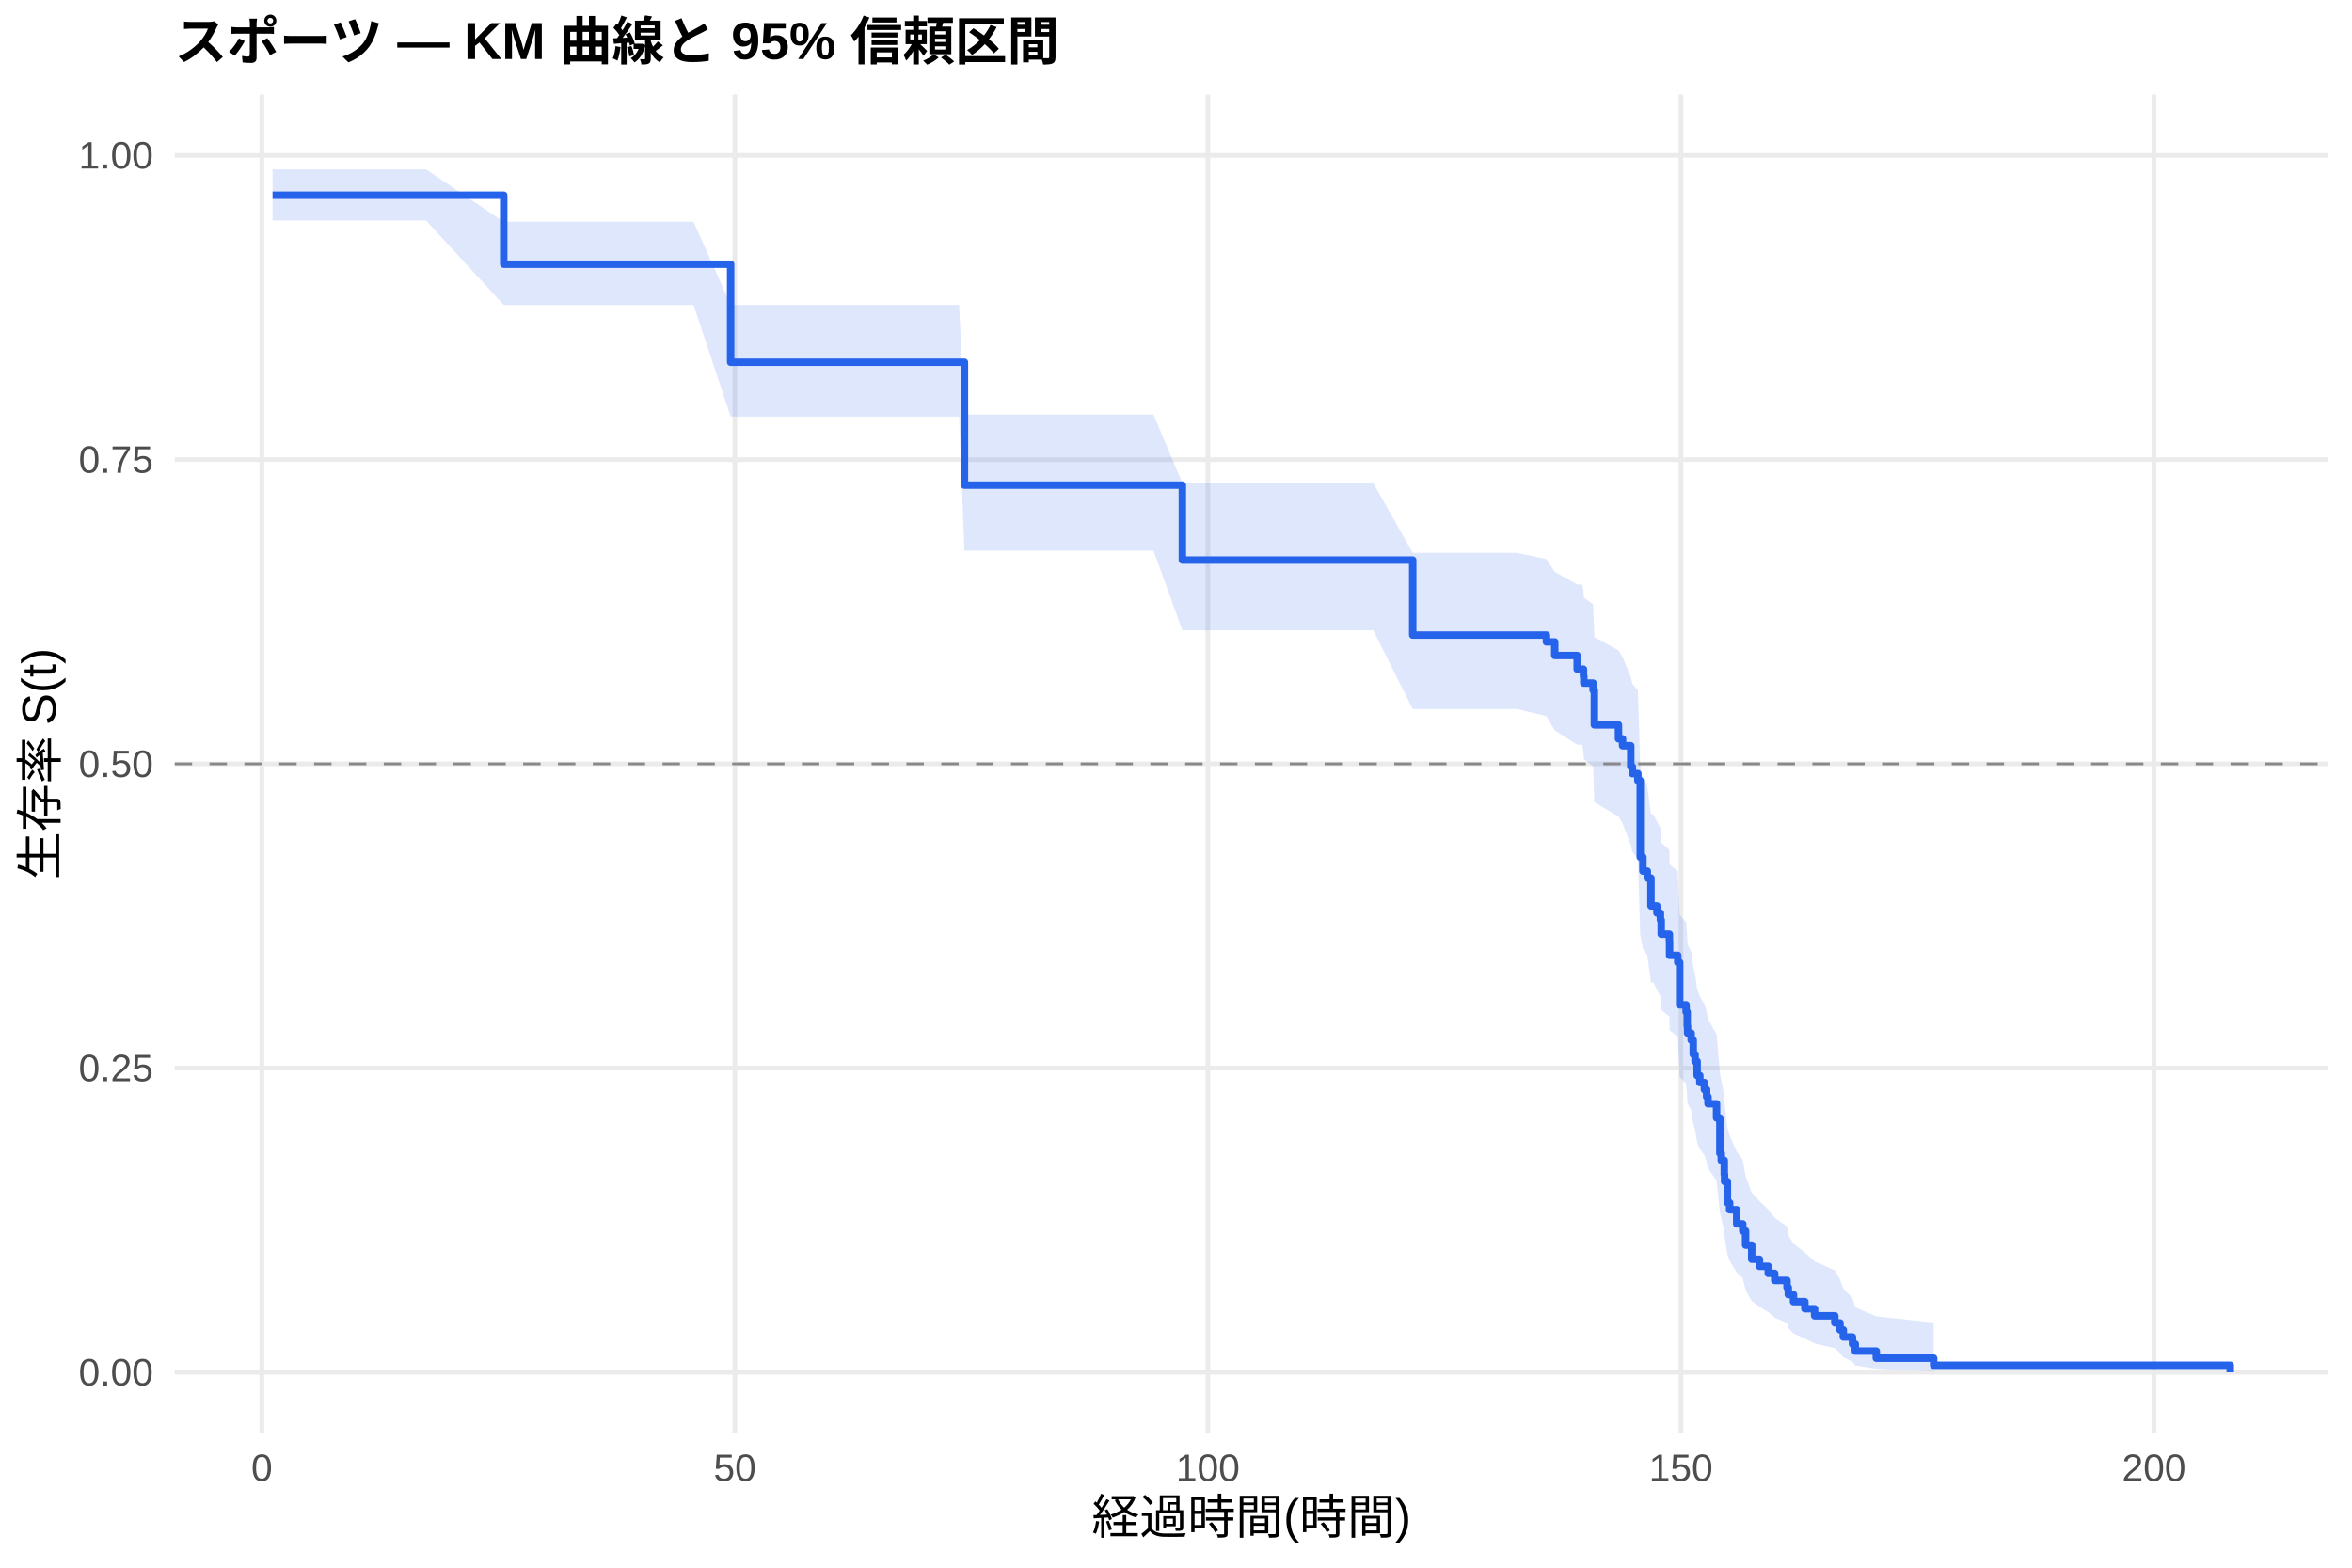
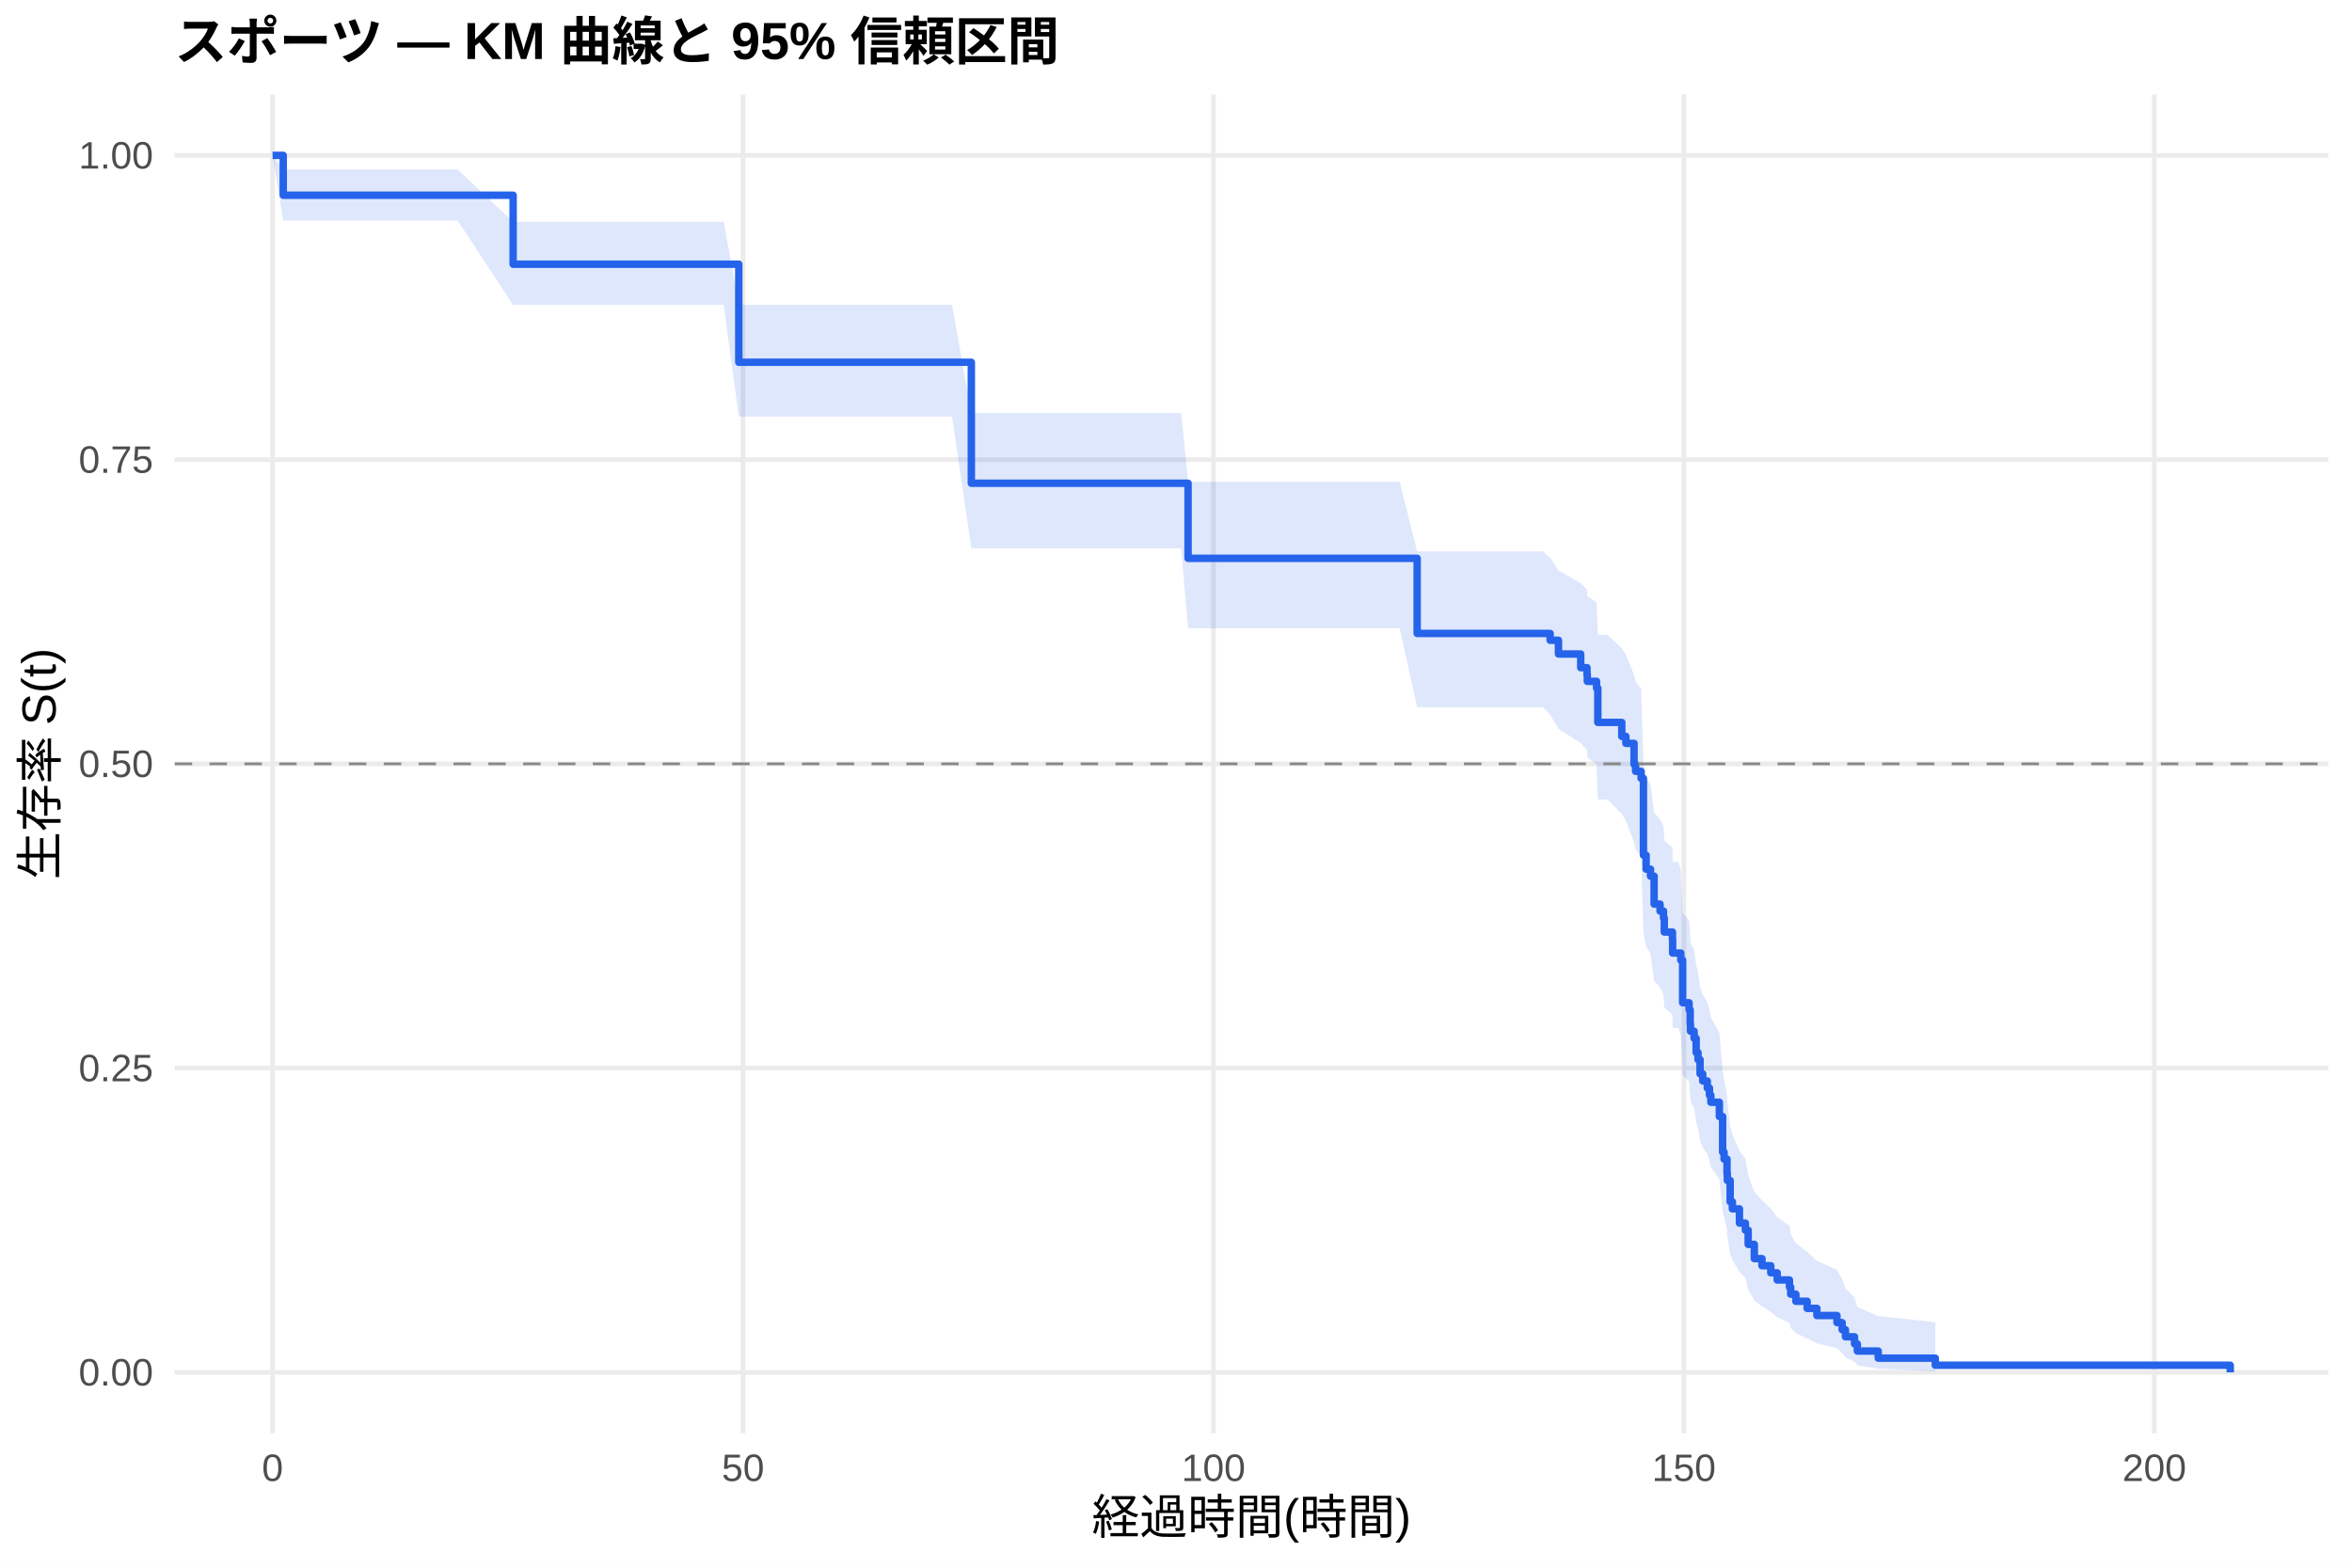
<svg xmlns="http://www.w3.org/2000/svg" width="540.00pt" height="360.00pt" viewBox="0 0 540.00 360.00">
  <g class="svglite">
    <defs>
      <style type="text/css">
    .svglite line, .svglite polyline, .svglite polygon, .svglite path, .svglite rect, .svglite circle {
      fill: none;
      stroke: #000000;
      stroke-linecap: round;
      stroke-linejoin: round;
      stroke-miterlimit: 10.00;
    }
    .svglite text {
      white-space: pre;
    }
    .svglite g.glyphgroup path {
      fill: inherit;
      stroke: none;
    }
  </style>
    </defs>
    <rect width="100%" height="100%" style="stroke: none; fill: #FFFFFF;" />
    <defs>
      <clipPath id="cpMC4wMHw1NDAuMDB8MC4wMHwzNjAuMDA=">
        <rect x="0.00" y="0.00" width="540.00" height="360.00" />
      </clipPath>
    </defs>
    <g clip-path="url(#cpMC4wMHw1NDAuMDB8MC4wMHwzNjAuMDA=)">
      <rect x="0" y="0.00" width="540.00" height="360.00" style="stroke-width: 1.07; stroke: none; fill: #FFFFFF;" />
    </g>
    <defs>
      <clipPath id="cpNDAuMTF8NTM0LjUyfDIxLjcxfDMyOS4xMg==">
        <rect x="40.11" y="21.71" width="494.41" height="307.41" />
      </clipPath>
    </defs>
    <g clip-path="url(#cpNDAuMTF8NTM0LjUyfDIxLjcxfDMyOS4xMg==)">
      <polyline points="40.11,315.14 534.52,315.14 " style="stroke-width: 1.07; stroke: #EBEBEB; stroke-linecap: butt;" />
      <polyline points="40.11,245.28 534.52,245.28 " style="stroke-width: 1.07; stroke: #EBEBEB; stroke-linecap: butt;" />
      <polyline points="40.11,175.41 534.52,175.41 " style="stroke-width: 1.07; stroke: #EBEBEB; stroke-linecap: butt;" />
      <polyline points="40.11,105.55 534.52,105.55 " style="stroke-width: 1.07; stroke: #EBEBEB; stroke-linecap: butt;" />
      <polyline points="40.11,35.68 534.52,35.68 " style="stroke-width: 1.07; stroke: #EBEBEB; stroke-linecap: butt;" />
-       <polyline points="60.12,329.12 60.12,21.71 " style="stroke-width: 1.07; stroke: #EBEBEB; stroke-linecap: butt;" />
-       <polyline points="168.72,329.12 168.72,21.71 " style="stroke-width: 1.07; stroke: #EBEBEB; stroke-linecap: butt;" />
-       <polyline points="277.32,329.12 277.32,21.71 " style="stroke-width: 1.07; stroke: #EBEBEB; stroke-linecap: butt;" />
-       <polyline points="385.93,329.12 385.93,21.71 " style="stroke-width: 1.07; stroke: #EBEBEB; stroke-linecap: butt;" />
-       <polyline points="494.53,329.12 494.53,21.71 " style="stroke-width: 1.07; stroke: #EBEBEB; stroke-linecap: butt;" />
-       <polygon points="62.58,38.89 75.83,38.89 86.19,38.89 97.81,38.89 115.65,50.94 118.91,50.94 128.11,50.94 138.68,50.94 159.24,50.94 167.75,70.00 179.37,70.00 189.75,70.00 200.69,70.00 211.95,70.00 220.20,70.00 221.43,95.19 234.10,95.19 251.87,95.19 264.83,95.19 271.46,110.96 277.94,110.96 287.89,110.96 301.47,110.96 315.30,110.96 324.35,126.95 327.93,126.95 336.51,126.95 348.31,126.95 355.05,128.40 356.96,131.31 362.11,134.24 363.26,134.24 363.55,135.74 363.63,137.23 365.76,138.73 366.05,146.29 371.59,149.34 372.53,150.87 374.41,155.48 374.78,157.02 376.04,158.57 376.59,175.80 377.20,178.97 378.21,180.57 379.05,186.97 379.59,186.97 380.42,188.60 381.22,190.23 381.40,193.51 383.28,195.15 383.32,198.45 385.20,200.10 385.64,210.11 387.12,211.79 387.37,215.16 387.45,216.85 388.28,218.55 388.75,221.96 389.18,223.67 389.65,227.10 390.27,228.83 391.32,230.55 391.83,232.29 392.15,234.03 394.11,237.52 394.87,246.34 395.19,248.13 395.88,251.71 395.95,253.52 396.60,258.97 397.11,260.80 398.74,264.49 400.12,266.35 400.77,270.10 402.18,273.90 403.95,275.81 405.98,277.74 407.46,279.68 410.29,281.64 410.58,283.62 411.77,285.62 414.38,287.63 416.62,289.67 421.26,291.73 422.45,293.82 423.21,295.94 425.31,298.08 425.96,300.22 430.78,302.29 443.95,303.70 443.95,314.91 430.78,314.32 425.96,313.55 425.31,312.67 423.21,311.71 422.45,310.70 421.26,309.63 416.62,308.52 414.38,307.39 411.77,306.22 410.58,305.03 410.29,303.82 407.46,302.59 405.98,301.34 403.95,300.07 402.18,298.79 400.77,296.19 400.12,293.55 398.74,292.21 397.11,289.50 396.60,288.13 395.95,283.98 395.88,282.59 395.19,279.77 394.87,278.35 394.11,271.16 392.15,268.25 391.83,266.79 391.32,265.32 390.27,263.84 389.65,262.37 389.18,259.39 388.75,257.90 388.28,254.90 387.45,253.40 387.37,251.89 387.12,248.86 385.64,247.33 385.20,238.12 383.32,236.57 383.28,233.46 381.40,231.90 381.22,228.77 380.42,227.20 379.59,225.62 379.05,225.62 378.21,219.40 377.20,217.83 376.59,214.69 376.04,197.20 374.78,195.59 374.41,193.97 372.53,189.11 371.59,187.48 366.05,184.22 365.76,175.99 363.63,174.33 363.55,172.67 363.26,171.01 362.11,171.01 356.96,167.74 355.05,164.46 348.31,162.82 336.51,162.82 327.93,162.82 324.35,162.82 315.30,144.74 301.47,144.74 287.89,144.74 277.94,144.74 271.46,144.74 264.83,126.44 251.87,126.44 234.10,126.44 221.43,126.44 220.20,95.66 211.95,95.66 200.69,95.66 189.75,95.66 179.37,95.66 167.75,95.66 159.24,70.03 138.68,70.03 128.11,70.03 118.91,70.03 115.65,70.03 97.81,50.64 86.19,50.64 75.83,50.64 62.58,50.64 " style="stroke-width: 0.00; stroke: none; stroke-linecap: butt; fill: #2563EB; fill-opacity: 0.15;" />
-       <polyline points="62.58,38.89 75.83,38.89 86.19,38.89 97.81,38.89 115.65,50.94 118.91,50.94 128.11,50.94 138.68,50.94 159.24,50.94 167.75,70.00 179.37,70.00 189.75,70.00 200.69,70.00 211.95,70.00 220.20,70.00 221.43,95.19 234.10,95.19 251.87,95.19 264.83,95.19 271.46,110.96 277.94,110.96 287.89,110.96 301.47,110.96 315.30,110.96 324.35,126.95 327.93,126.95 336.51,126.95 348.31,126.95 355.05,128.40 356.96,131.31 362.11,134.24 363.26,134.24 363.55,135.74 363.63,137.23 365.76,138.73 366.05,146.29 371.59,149.34 372.53,150.87 374.41,155.48 374.78,157.02 376.04,158.57 376.59,175.80 377.20,178.97 378.21,180.57 379.05,186.97 379.59,186.97 380.42,188.60 381.22,190.23 381.40,193.51 383.28,195.15 383.32,198.45 385.20,200.10 385.64,210.11 387.12,211.79 387.37,215.16 387.45,216.85 388.28,218.55 388.75,221.96 389.18,223.67 389.65,227.10 390.27,228.83 391.32,230.55 391.83,232.29 392.15,234.03 394.11,237.52 394.87,246.34 395.19,248.13 395.88,251.71 395.95,253.52 396.60,258.97 397.11,260.80 398.74,264.49 400.12,266.35 400.77,270.10 402.18,273.90 403.95,275.81 405.98,277.74 407.46,279.68 410.29,281.64 410.58,283.62 411.77,285.62 414.38,287.63 416.62,289.67 421.26,291.73 422.45,293.82 423.21,295.94 425.31,298.08 425.96,300.22 430.78,302.29 443.95,303.70 " style="stroke-width: 1.07; stroke: none; stroke-linecap: butt;" />
-       <polyline points="443.95,314.91 430.78,314.32 425.96,313.55 425.31,312.67 423.21,311.71 422.45,310.70 421.26,309.63 416.62,308.52 414.38,307.39 411.77,306.22 410.58,305.03 410.29,303.82 407.46,302.59 405.98,301.34 403.95,300.07 402.18,298.79 400.77,296.19 400.12,293.55 398.74,292.21 397.11,289.50 396.60,288.13 395.95,283.98 395.88,282.59 395.19,279.77 394.87,278.35 394.11,271.16 392.15,268.25 391.83,266.79 391.32,265.32 390.27,263.84 389.65,262.37 389.18,259.39 388.75,257.90 388.28,254.90 387.45,253.40 387.37,251.89 387.12,248.86 385.64,247.33 385.20,238.12 383.32,236.57 383.28,233.46 381.40,231.90 381.22,228.77 380.42,227.20 379.59,225.62 379.05,225.62 378.21,219.40 377.20,217.83 376.59,214.69 376.04,197.20 374.78,195.59 374.41,193.97 372.53,189.11 371.59,187.48 366.05,184.22 365.76,175.99 363.63,174.33 363.55,172.67 363.26,171.01 362.11,171.01 356.96,167.74 355.05,164.46 348.31,162.82 336.51,162.82 327.93,162.82 324.35,162.82 315.30,144.74 301.47,144.74 287.89,144.74 277.94,144.74 271.46,144.74 264.83,126.44 251.87,126.44 234.10,126.44 221.43,126.44 220.20,95.66 211.95,95.66 200.69,95.66 189.75,95.66 179.37,95.66 167.75,95.66 159.24,70.03 138.68,70.03 128.11,70.03 118.91,70.03 115.65,70.03 97.81,50.64 86.19,50.64 75.83,50.64 62.58,50.64 " style="stroke-width: 1.07; stroke: none; stroke-linecap: butt;" />
-       <polyline points="62.58,44.83 75.83,44.83 75.83,44.83 86.19,44.83 86.19,44.83 97.81,44.83 97.81,44.83 115.65,44.83 115.65,60.67 118.91,60.67 118.91,60.67 128.11,60.67 128.11,60.67 138.68,60.67 138.68,60.67 159.24,60.67 159.24,60.67 167.75,60.67 167.75,83.19 179.37,83.19 179.37,83.19 189.75,83.19 189.75,83.19 200.69,83.19 200.69,83.19 211.95,83.19 211.95,83.19 220.20,83.19 220.20,83.19 221.43,83.19 221.43,111.41 234.10,111.41 234.10,111.41 251.87,111.41 251.87,111.41 264.83,111.41 264.83,111.41 271.46,111.41 271.46,128.61 277.94,128.61 277.94,128.61 287.89,128.61 287.89,128.61 301.47,128.61 301.47,128.61 315.30,128.61 315.30,128.61 324.35,128.61 324.35,145.83 327.93,145.83 327.93,145.83 336.51,145.83 336.51,145.83 348.31,145.83 348.31,145.83 355.05,145.83 355.05,147.40 356.96,147.40 356.96,150.53 362.11,150.53 362.11,153.67 363.26,153.67 363.26,153.67 363.55,153.67 363.55,155.27 363.63,155.27 363.63,156.87 365.76,156.87 365.76,158.46 366.05,158.46 366.05,166.46 371.59,166.46 371.59,169.66 372.53,169.66 372.53,171.25 374.41,171.25 374.41,176.05 374.78,176.05 374.78,177.65 376.04,177.65 376.04,179.25 376.59,179.25 376.59,196.83 377.20,196.83 377.20,200.03 378.21,200.03 378.21,201.63 379.05,201.63 379.05,208.03 379.59,208.03 379.59,208.03 380.42,208.03 380.42,209.65 381.22,209.65 381.22,211.27 381.40,211.27 381.40,214.52 383.28,214.52 383.28,216.14 383.32,216.14 383.32,219.39 385.20,219.39 385.20,221.01 385.64,221.01 385.64,230.75 387.12,230.75 387.12,232.37 387.37,232.37 387.37,235.62 387.45,235.62 387.45,237.24 388.28,237.24 388.28,238.86 388.75,238.86 388.75,242.11 389.18,242.11 389.18,243.73 389.65,243.73 389.65,246.98 390.27,246.98 390.27,248.60 391.32,248.60 391.32,250.22 391.83,250.22 391.83,251.85 392.15,251.85 392.15,253.47 394.11,253.47 394.11,256.72 394.87,256.72 394.87,264.83 395.19,264.83 395.19,266.45 395.88,266.45 395.88,269.70 395.95,269.70 395.95,271.32 396.60,271.32 396.60,276.19 397.11,276.19 397.11,277.81 398.74,277.81 398.74,281.06 400.12,281.06 400.12,282.68 400.77,282.68 400.77,285.93 402.18,285.93 402.18,289.18 403.95,289.18 403.95,290.80 405.98,290.80 405.98,292.42 407.46,292.42 407.46,294.04 410.29,294.04 410.29,295.67 410.58,295.67 410.58,297.29 411.77,297.29 411.77,298.91 414.38,298.91 414.38,300.54 416.62,300.54 416.62,302.16 421.26,302.16 421.26,303.78 422.45,303.78 422.45,305.40 423.21,305.40 423.21,307.03 425.31,307.03 425.31,308.65 425.96,308.65 425.96,310.27 430.78,310.27 430.78,311.90 443.95,311.90 443.95,313.52 512.05,313.52 512.05,315.14 " style="stroke-width: 1.71; stroke: #2563EB; stroke-linecap: butt;" />
+       <polyline points="62.58,329.12 62.58,21.71 " style="stroke-width: 1.07; stroke: #EBEBEB; stroke-linecap: butt;" />
+       <polyline points="170.59,329.12 170.59,21.71 " style="stroke-width: 1.07; stroke: #EBEBEB; stroke-linecap: butt;" />
+       <polyline points="278.60,329.12 278.60,21.71 " style="stroke-width: 1.07; stroke: #EBEBEB; stroke-linecap: butt;" />
+       <polyline points="386.61,329.12 386.61,21.71 " style="stroke-width: 1.07; stroke: #EBEBEB; stroke-linecap: butt;" />
+       <polyline points="494.62,329.12 494.62,21.71 " style="stroke-width: 1.07; stroke: #EBEBEB; stroke-linecap: butt;" />
+       <polygon points="62.58,35.68 65.03,38.89 83.21,38.89 93.51,38.89 105.07,38.89 117.81,50.94 126.06,50.94 135.20,50.94 145.71,50.94 166.16,50.94 169.62,70.00 186.18,70.00 196.51,70.00 207.39,70.00 218.58,70.00 223.01,94.85 226.79,94.85 240.62,94.85 258.30,94.85 271.19,94.85 272.77,110.63 284.22,110.63 294.12,110.63 307.62,110.63 321.37,110.63 325.37,126.62 333.94,126.62 342.47,126.62 354.21,126.62 355.90,128.08 357.81,130.99 362.92,133.93 364.36,135.40 364.43,136.87 366.56,138.35 366.85,145.79 369.08,145.79 372.35,148.85 373.29,150.38 375.16,155.00 375.52,156.54 376.78,158.09 377.32,175.36 377.94,178.54 378.94,180.14 379.77,186.56 381.14,188.17 381.93,189.79 382.11,193.03 383.98,194.66 384.02,197.92 385.32,197.92 385.89,199.58 386.32,209.62 387.80,211.31 388.05,214.70 388.12,216.40 388.95,218.10 389.42,221.52 389.85,223.24 390.32,226.68 390.93,228.42 391.98,230.15 392.48,231.89 392.80,233.64 394.75,237.14 395.50,246.01 395.83,247.80 396.51,251.40 396.58,253.21 397.23,258.69 397.74,260.53 399.36,264.24 400.73,266.11 401.37,269.87 402.78,273.68 404.54,275.61 406.56,277.55 408.03,279.50 410.84,281.47 411.13,283.46 412.32,285.46 414.91,287.49 417.14,289.53 421.75,291.61 422.94,293.71 423.70,295.83 425.78,297.98 426.43,300.14 431.22,302.22 444.33,303.63 444.33,314.91 431.22,314.32 426.43,313.54 425.78,312.66 423.70,311.69 422.94,310.67 421.75,309.60 417.14,308.49 414.91,307.34 412.32,306.17 411.13,304.97 410.84,303.75 408.03,302.51 406.56,301.26 404.54,299.98 402.78,298.69 401.37,296.08 400.73,293.41 399.36,292.07 397.74,289.34 397.23,287.97 396.58,283.79 396.51,282.38 395.83,279.54 395.50,278.12 394.75,270.88 392.80,267.95 392.48,266.48 391.98,265.00 390.93,263.51 390.32,262.02 389.85,259.03 389.42,257.53 388.95,254.51 388.12,252.99 388.05,251.47 387.80,248.42 386.32,246.88 385.89,237.60 385.32,236.04 384.02,236.04 383.98,232.97 382.11,231.42 381.93,228.33 381.14,226.78 379.77,225.22 378.94,218.97 377.94,217.39 377.32,214.24 376.78,196.65 375.52,195.03 375.16,193.41 373.29,188.52 372.35,186.88 369.08,183.60 366.85,183.60 366.56,175.52 364.43,173.90 364.36,172.27 362.92,170.64 357.81,167.36 355.90,164.07 354.21,162.42 342.47,162.42 333.94,162.42 325.37,162.42 321.37,144.28 307.62,144.28 294.12,144.28 284.22,144.28 272.77,144.28 271.19,125.92 258.30,125.92 240.62,125.92 226.79,125.92 223.01,125.92 218.58,95.66 207.39,95.66 196.51,95.66 186.18,95.66 169.62,95.66 166.16,70.03 145.71,70.03 135.20,70.03 126.06,70.03 117.81,70.03 105.07,50.64 93.51,50.64 83.21,50.64 65.03,50.64 62.58,35.68 " style="stroke-width: 0.00; stroke: none; stroke-linecap: butt; fill: #2563EB; fill-opacity: 0.15;" />
+       <polyline points="62.58,35.68 65.03,38.89 83.21,38.89 93.51,38.89 105.07,38.89 117.81,50.94 126.06,50.94 135.20,50.94 145.71,50.94 166.16,50.94 169.62,70.00 186.18,70.00 196.51,70.00 207.39,70.00 218.58,70.00 223.01,94.85 226.79,94.85 240.62,94.85 258.30,94.85 271.19,94.85 272.77,110.63 284.22,110.63 294.12,110.63 307.62,110.63 321.37,110.63 325.37,126.62 333.94,126.62 342.47,126.62 354.21,126.62 355.90,128.08 357.81,130.99 362.92,133.93 364.36,135.40 364.43,136.87 366.56,138.35 366.85,145.79 369.08,145.79 372.35,148.85 373.29,150.38 375.16,155.00 375.52,156.54 376.78,158.09 377.32,175.36 377.94,178.54 378.94,180.14 379.77,186.56 381.14,188.17 381.93,189.79 382.11,193.03 383.98,194.66 384.02,197.92 385.32,197.92 385.89,199.58 386.32,209.62 387.80,211.31 388.05,214.70 388.12,216.40 388.95,218.10 389.42,221.52 389.85,223.24 390.32,226.68 390.93,228.42 391.98,230.15 392.48,231.89 392.80,233.64 394.75,237.14 395.50,246.01 395.83,247.80 396.51,251.40 396.58,253.21 397.23,258.69 397.74,260.53 399.36,264.24 400.73,266.11 401.37,269.87 402.78,273.68 404.54,275.61 406.56,277.55 408.03,279.50 410.84,281.47 411.13,283.46 412.32,285.46 414.91,287.49 417.14,289.53 421.75,291.61 422.94,293.71 423.70,295.83 425.78,297.98 426.43,300.14 431.22,302.22 444.33,303.63 " style="stroke-width: 1.07; stroke: none; stroke-linecap: butt;" />
+       <polyline points="444.33,314.91 431.22,314.32 426.43,313.54 425.78,312.66 423.70,311.69 422.94,310.67 421.75,309.60 417.14,308.49 414.91,307.34 412.32,306.17 411.13,304.97 410.84,303.75 408.03,302.51 406.56,301.26 404.54,299.98 402.78,298.69 401.37,296.08 400.73,293.41 399.36,292.07 397.74,289.34 397.23,287.97 396.58,283.79 396.51,282.38 395.83,279.54 395.50,278.12 394.75,270.88 392.80,267.95 392.48,266.48 391.98,265.00 390.93,263.51 390.32,262.02 389.85,259.03 389.42,257.53 388.95,254.51 388.12,252.99 388.05,251.47 387.80,248.42 386.32,246.88 385.89,237.60 385.32,236.04 384.02,236.04 383.98,232.97 382.11,231.42 381.93,228.33 381.14,226.78 379.77,225.22 378.94,218.97 377.94,217.39 377.32,214.24 376.78,196.65 375.52,195.03 375.16,193.41 373.29,188.52 372.35,186.88 369.08,183.60 366.85,183.60 366.56,175.52 364.43,173.90 364.36,172.27 362.92,170.64 357.81,167.36 355.90,164.07 354.21,162.42 342.47,162.42 333.94,162.42 325.37,162.42 321.37,144.28 307.62,144.28 294.12,144.28 284.22,144.28 272.77,144.28 271.19,125.92 258.30,125.92 240.62,125.92 226.79,125.92 223.01,125.92 218.58,95.66 207.39,95.66 196.51,95.66 186.18,95.66 169.62,95.66 166.16,70.03 145.71,70.03 135.20,70.03 126.06,70.03 117.81,70.03 105.07,50.64 93.51,50.64 83.21,50.64 65.03,50.64 62.58,35.68 " style="stroke-width: 1.07; stroke: none; stroke-linecap: butt;" />
+       <polyline points="62.58,35.68 65.03,35.68 65.03,44.83 83.21,44.83 83.21,44.83 93.51,44.83 93.51,44.83 105.07,44.83 105.07,44.83 117.81,44.83 117.81,60.67 126.06,60.67 126.06,60.67 135.20,60.67 135.20,60.67 145.71,60.67 145.71,60.67 166.16,60.67 166.16,60.67 169.62,60.67 169.62,83.19 186.18,83.19 186.18,83.19 196.51,83.19 196.51,83.19 207.39,83.19 207.39,83.19 218.58,83.19 218.58,83.19 223.01,83.19 223.01,110.97 226.79,110.97 226.79,110.97 240.62,110.97 240.62,110.97 258.30,110.97 258.30,110.97 271.19,110.97 271.19,110.97 272.77,110.97 272.77,128.21 284.22,128.21 284.22,128.21 294.12,128.21 294.12,128.21 307.62,128.21 307.62,128.21 321.37,128.21 321.37,128.21 325.37,128.21 325.37,145.46 333.94,145.46 333.94,145.46 342.47,145.46 342.47,145.46 354.21,145.46 354.21,145.46 355.90,145.46 355.90,147.03 357.81,147.03 357.81,150.18 362.92,150.18 362.92,153.32 364.36,153.32 364.36,154.89 364.43,154.89 364.43,156.46 366.56,156.46 366.56,158.03 366.85,158.03 366.85,165.89 369.08,165.89 369.08,165.89 372.35,165.89 372.35,169.10 373.29,169.10 373.29,170.70 375.16,170.70 375.16,175.52 375.52,175.52 375.52,177.12 376.78,177.12 376.78,178.73 377.32,178.73 377.32,196.38 377.94,196.38 377.94,199.59 378.94,199.59 378.94,201.20 379.77,201.20 379.77,207.61 381.14,207.61 381.14,209.22 381.93,209.22 381.93,210.82 382.11,210.82 382.11,214.03 383.98,214.03 383.98,215.64 384.02,215.64 384.02,218.85 385.32,218.85 385.32,218.85 385.89,218.85 385.89,220.48 386.32,220.48 386.32,230.27 387.80,230.27 387.80,231.91 388.05,231.91 388.05,235.17 388.12,235.17 388.12,236.80 388.95,236.80 388.95,238.43 389.42,238.43 389.42,241.70 389.85,241.70 389.85,243.33 390.32,243.33 390.32,246.59 390.93,246.59 390.93,248.23 391.98,248.23 391.98,249.86 392.48,249.86 392.48,251.49 392.80,251.49 392.80,253.12 394.75,253.12 394.75,256.39 395.50,256.39 395.50,264.55 395.83,264.55 395.83,266.18 396.51,266.18 396.51,269.44 396.58,269.44 396.58,271.08 397.23,271.08 397.23,275.97 397.74,275.97 397.74,277.60 399.36,277.60 399.36,280.87 400.73,280.87 400.73,282.50 401.37,282.50 401.37,285.76 402.78,285.76 402.78,289.03 404.54,289.03 404.54,290.66 406.56,290.66 406.56,292.29 408.03,292.29 408.03,293.93 410.84,293.93 410.84,295.56 411.13,295.56 411.13,297.19 412.32,297.19 412.32,298.82 414.91,298.82 414.91,300.45 417.14,300.45 417.14,302.09 421.75,302.09 421.75,303.72 422.94,303.72 422.94,305.35 423.70,305.35 423.70,306.98 425.78,306.98 425.78,308.61 426.43,308.61 426.43,310.25 431.22,310.25 431.22,311.88 444.33,311.88 444.33,313.51 512.05,313.51 512.05,315.14 " style="stroke-width: 1.71; stroke: #2563EB; stroke-linecap: butt;" />
      <line x1="40.11" y1="175.41" x2="534.52" y2="175.41" style="stroke-width: 0.64; stroke: #888888; stroke-dasharray: 4.00,4.00; stroke-linecap: butt;" />
    </g>
    <g clip-path="url(#cpMC4wMHw1NDAuMDB8MC4wMHwzNjAuMDA=)">
      <text x="35.18" y="318.17" text-anchor="end" style="font-size: 8.80px;fill: #4D4D4D; font-family: &quot;Liberation Sans&quot;;" textLength="17.11px" lengthAdjust="spacingAndGlyphs">0.00</text>
      <text x="35.18" y="248.30" text-anchor="end" style="font-size: 8.80px;fill: #4D4D4D; font-family: &quot;Liberation Sans&quot;;" textLength="17.11px" lengthAdjust="spacingAndGlyphs">0.25</text>
      <text x="35.18" y="178.44" text-anchor="end" style="font-size: 8.80px;fill: #4D4D4D; font-family: &quot;Liberation Sans&quot;;" textLength="17.11px" lengthAdjust="spacingAndGlyphs">0.50</text>
      <text x="35.18" y="108.57" text-anchor="end" style="font-size: 8.80px;fill: #4D4D4D; font-family: &quot;Liberation Sans&quot;;" textLength="17.11px" lengthAdjust="spacingAndGlyphs">0.75</text>
      <text x="35.18" y="38.71" text-anchor="end" style="font-size: 8.80px;fill: #4D4D4D; font-family: &quot;Liberation Sans&quot;;" textLength="17.11px" lengthAdjust="spacingAndGlyphs">1.00</text>
-       <text x="60.12" y="340.10" text-anchor="middle" style="font-size: 8.80px;fill: #4D4D4D; font-family: &quot;Liberation Sans&quot;;" textLength="4.89px" lengthAdjust="spacingAndGlyphs">0</text>
-       <text x="168.72" y="340.10" text-anchor="middle" style="font-size: 8.80px;fill: #4D4D4D; font-family: &quot;Liberation Sans&quot;;" textLength="9.78px" lengthAdjust="spacingAndGlyphs">50</text>
-       <text x="277.32" y="340.10" text-anchor="middle" style="font-size: 8.80px;fill: #4D4D4D; font-family: &quot;Liberation Sans&quot;;" textLength="14.67px" lengthAdjust="spacingAndGlyphs">100</text>
-       <text x="385.93" y="340.10" text-anchor="middle" style="font-size: 8.80px;fill: #4D4D4D; font-family: &quot;Liberation Sans&quot;;" textLength="14.67px" lengthAdjust="spacingAndGlyphs">150</text>
-       <text x="494.53" y="340.10" text-anchor="middle" style="font-size: 8.80px;fill: #4D4D4D; font-family: &quot;Liberation Sans&quot;;" textLength="14.67px" lengthAdjust="spacingAndGlyphs">200</text>
+       <text x="62.58" y="340.10" text-anchor="middle" style="font-size: 8.80px;fill: #4D4D4D; font-family: &quot;Liberation Sans&quot;;" textLength="4.89px" lengthAdjust="spacingAndGlyphs">0</text>
+       <text x="170.59" y="340.10" text-anchor="middle" style="font-size: 8.80px;fill: #4D4D4D; font-family: &quot;Liberation Sans&quot;;" textLength="9.78px" lengthAdjust="spacingAndGlyphs">50</text>
+       <text x="278.60" y="340.10" text-anchor="middle" style="font-size: 8.80px;fill: #4D4D4D; font-family: &quot;Liberation Sans&quot;;" textLength="14.67px" lengthAdjust="spacingAndGlyphs">100</text>
+       <text x="386.61" y="340.10" text-anchor="middle" style="font-size: 8.80px;fill: #4D4D4D; font-family: &quot;Liberation Sans&quot;;" textLength="14.67px" lengthAdjust="spacingAndGlyphs">150</text>
+       <text x="494.62" y="340.10" text-anchor="middle" style="font-size: 8.80px;fill: #4D4D4D; font-family: &quot;Liberation Sans&quot;;" textLength="14.67px" lengthAdjust="spacingAndGlyphs">200</text>
      <text x="287.32" y="352.24" text-anchor="middle" style="font-size: 11.00px; font-family: &quot;Liberation Sans&quot;;" textLength="73.31px" lengthAdjust="spacingAndGlyphs">経過時間(時間)</text>
      <text transform="translate(13.05,175.41) rotate(-90)" text-anchor="middle" style="font-size: 11.00px; font-family: &quot;Liberation Sans&quot;;" textLength="53.78px" lengthAdjust="spacingAndGlyphs">生存率 S(t)</text>
      <text x="40.11" y="13.74" style="font-size: 12.00px; font-weight: bold; font-family: &quot;Liberation Sans&quot;;" textLength="203.33px" lengthAdjust="spacingAndGlyphs">スポーツ — KM 曲線と 95% 信頼区間</text>
    </g>
  </g>
</svg>
